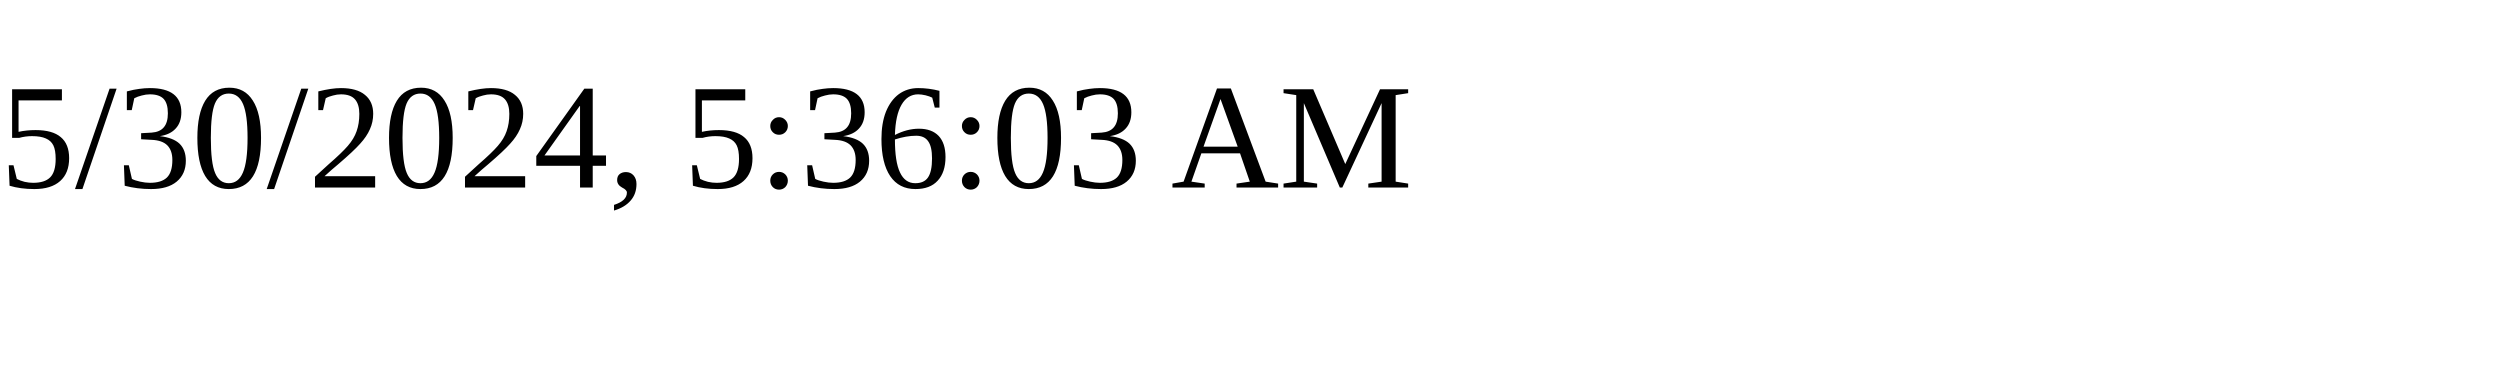
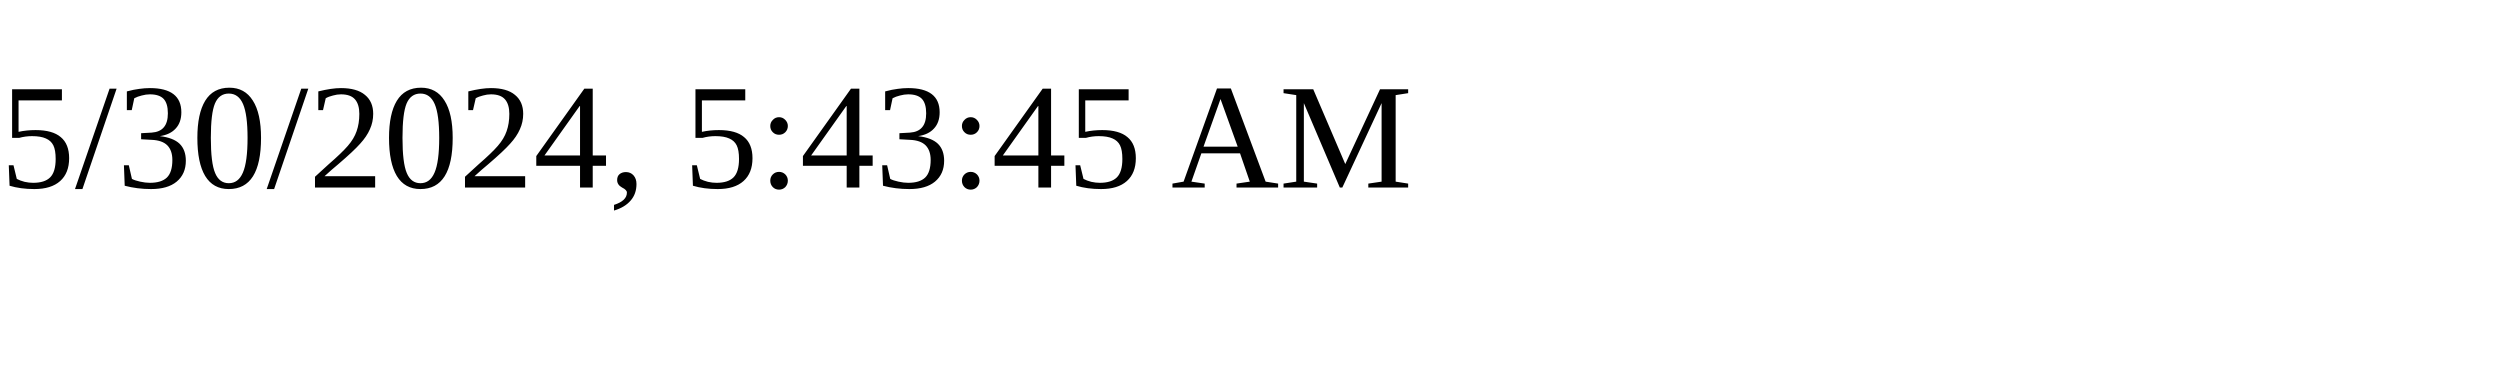
<svg xmlns="http://www.w3.org/2000/svg" height="30" width="200">
-   <text x="0" y="15">5/30/2024, 5:36:03 AM</text>
+   <text x="0" y="15">5/30/2024, 5:43:45 AM</text>
</svg>
